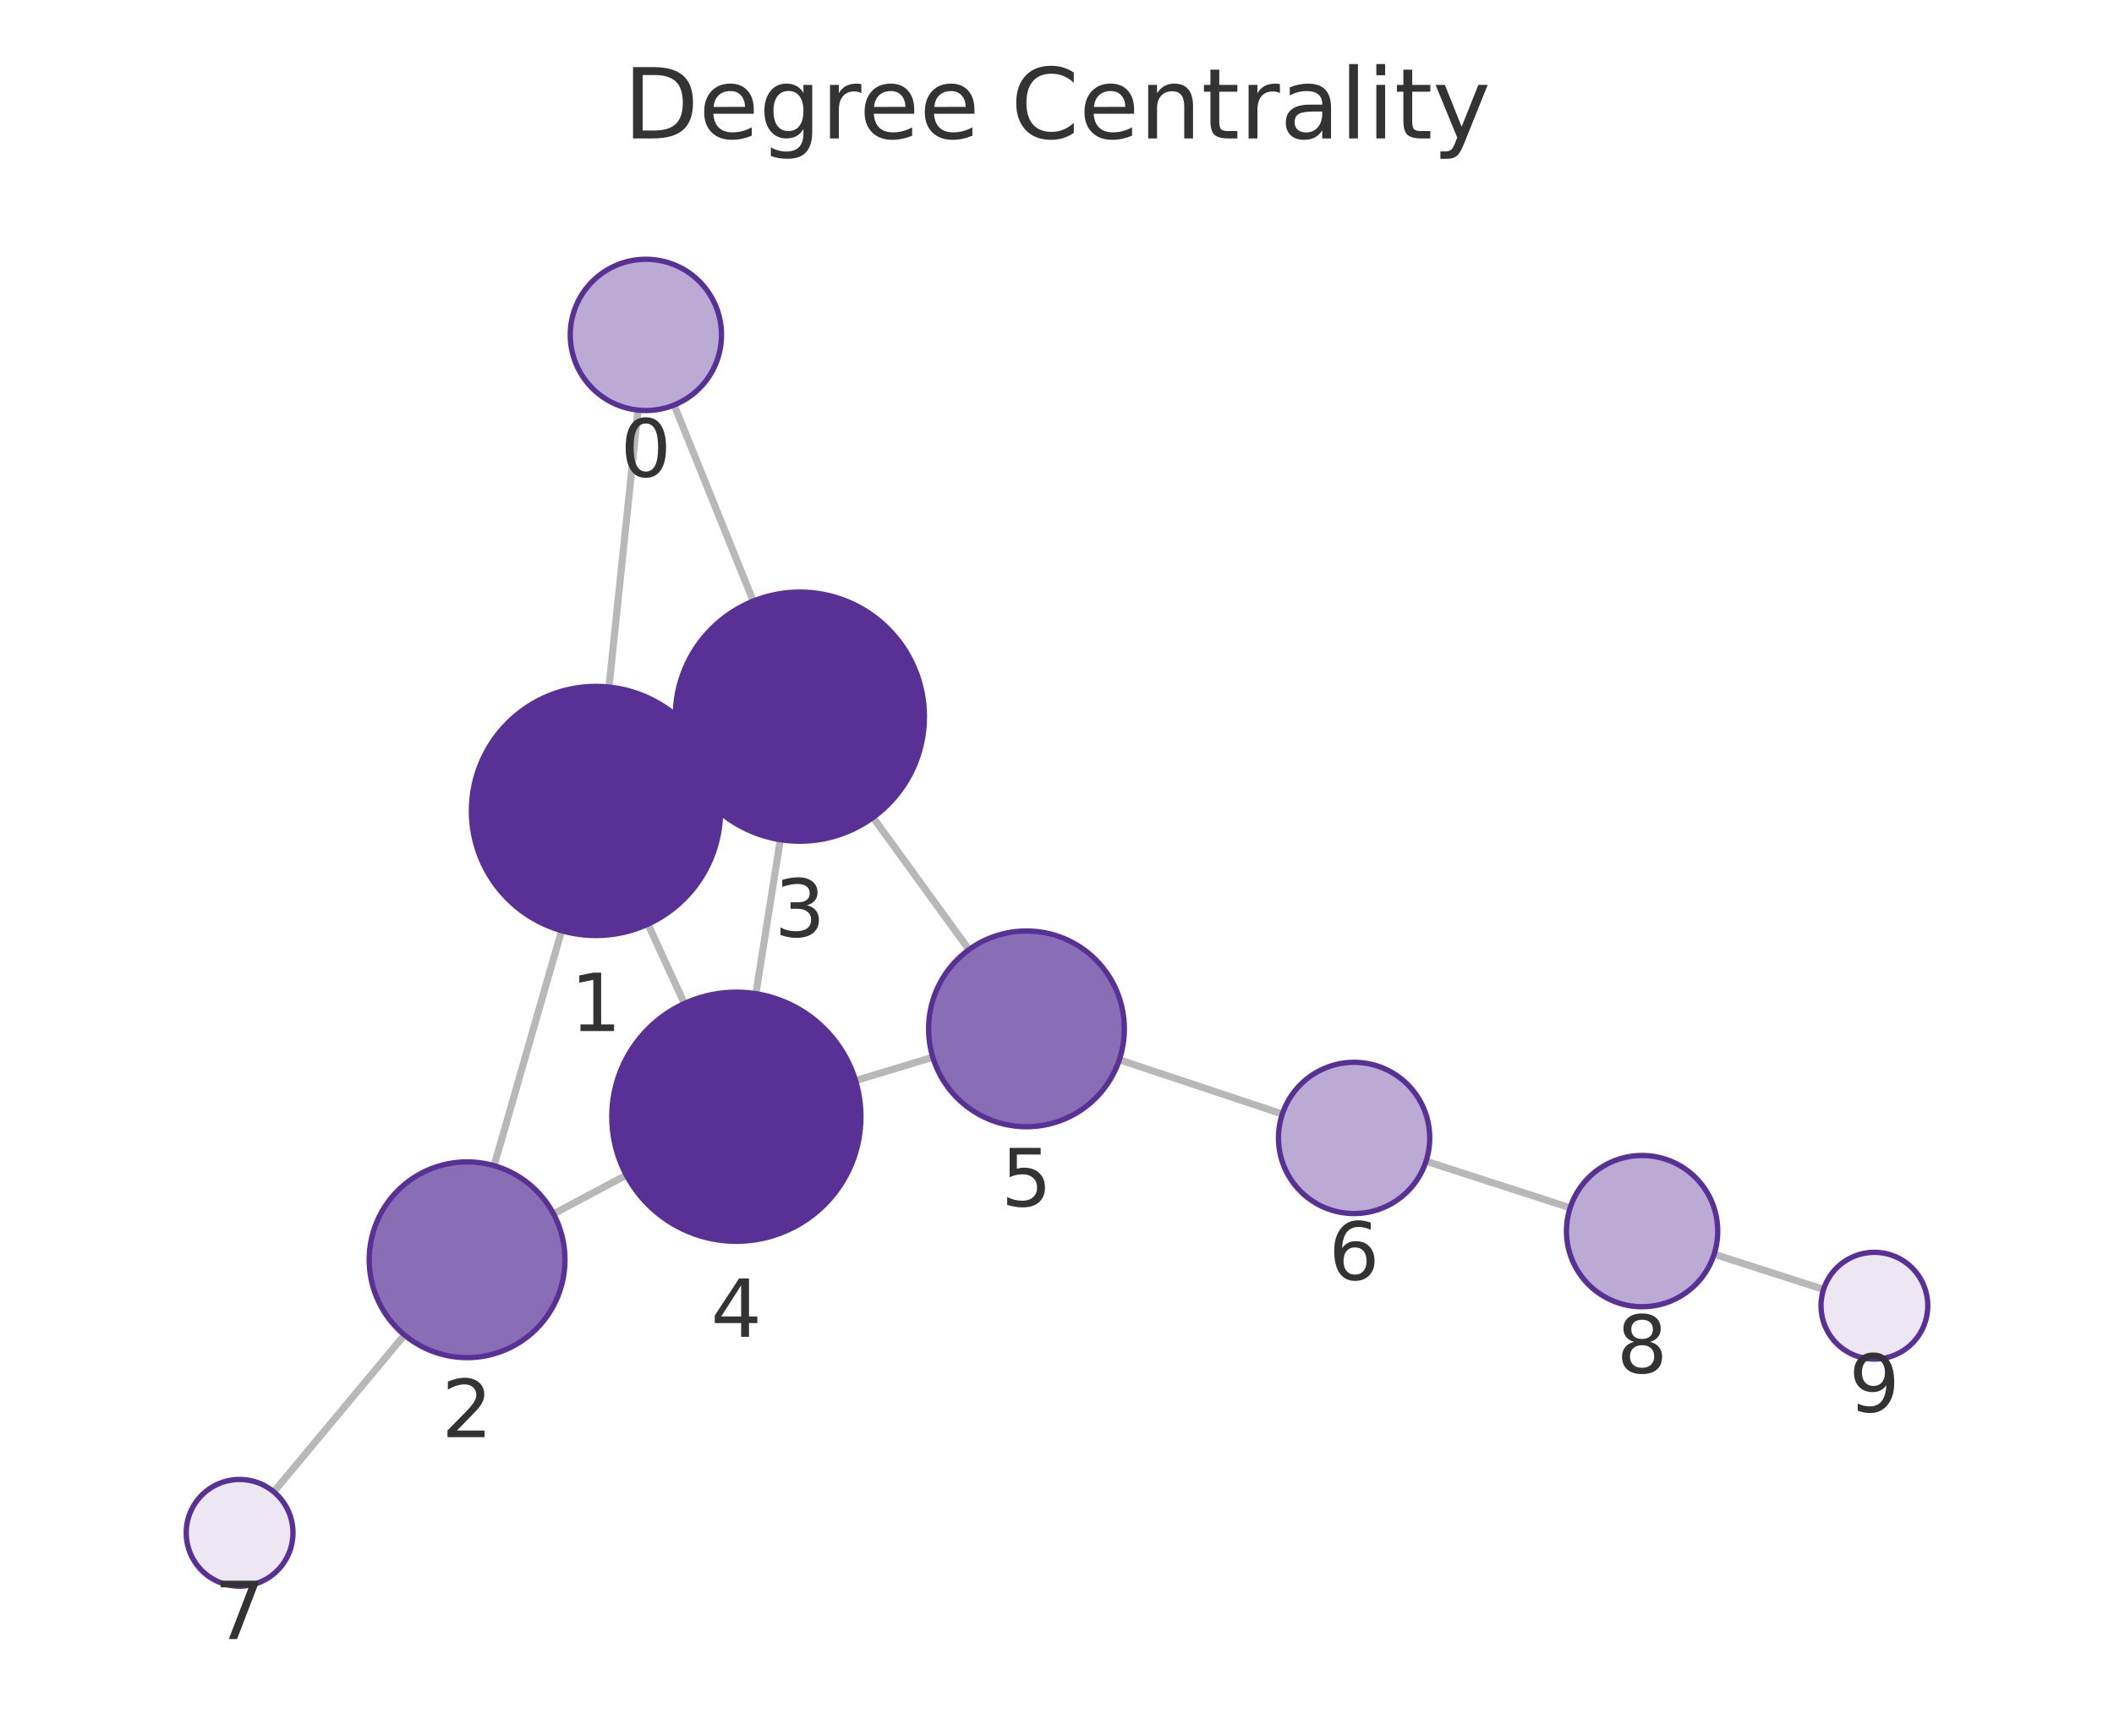
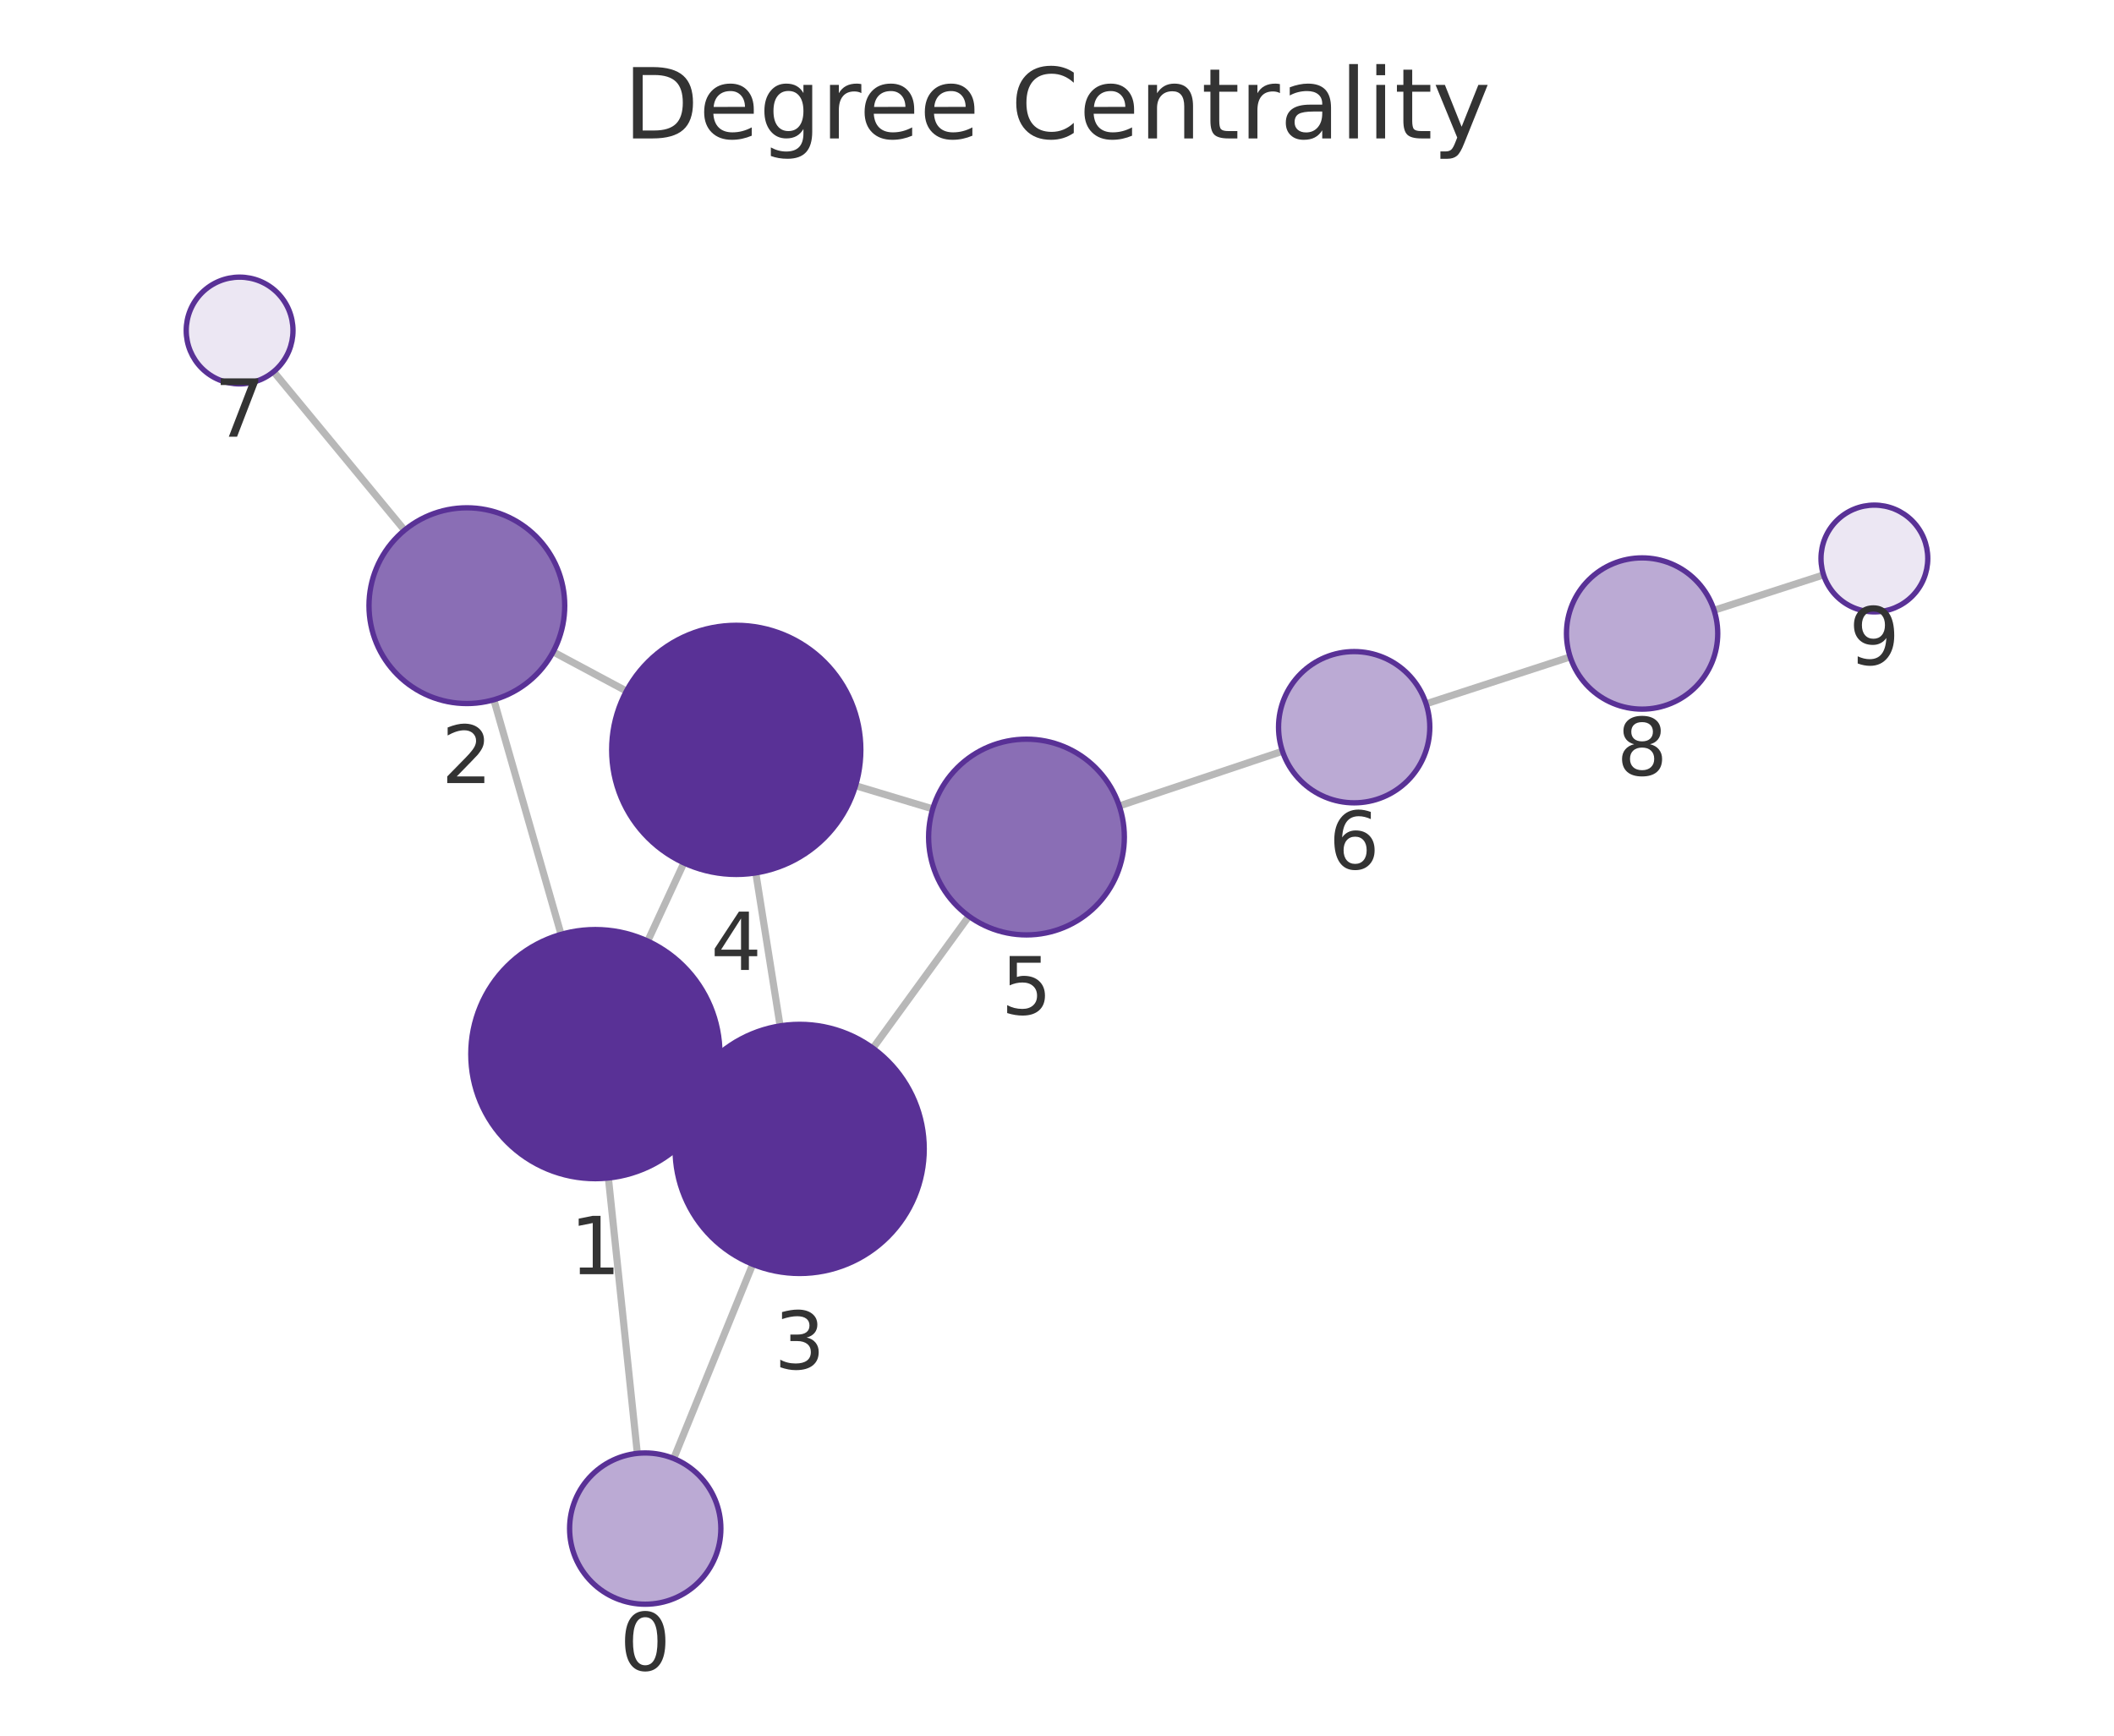
<svg xmlns="http://www.w3.org/2000/svg" xmlns:xlink="http://www.w3.org/1999/xlink" width="237.6pt" height="195.078pt" viewBox="0 0 237.6 195.078" version="1.1">
  <defs>
    <style type="text/css">*{stroke-linejoin: round; stroke-linecap: butt}</style>
  </defs>
  <g id="figure_1">
    <g id="patch_1">
      <path d="M 0 195.078  L 237.6 195.078  L 237.6 0  L 0 0  L 0 195.078  z " style="fill: none" />
    </g>
    <g id="axes_1">
      <g id="patch_2">
        <path d="M 7.2 187.878  L 230.4 187.878  L 230.4 21.558  L 7.2 21.558  L 7.2 187.878  z " style="fill: none" />
      </g>
      <g id="EdgeCollection_1">
-         <path d="M 71.707 46.092  L 68.444 77.221  " clip-path="url(#pf3cec67413)" style="fill: #b8b8b8; stroke: #b8b8b8; stroke-width: 0.8" />
-         <path d="M 75.772 45.522  L 84.662 67.563  " clip-path="url(#pf3cec67413)" style="fill: #b8b8b8; stroke: #b8b8b8; stroke-width: 0.8" />
-         <path d="M 63.12 104.601  L 55.534 131.018  " clip-path="url(#pf3cec67413)" style="fill: #b8b8b8; stroke: #b8b8b8; stroke-width: 0.8" />
-         <path d="M 79.691 85.268  L 77.191 86.424  " clip-path="url(#pf3cec67413)" style="fill: #b8b8b8; stroke: #b8b8b8; stroke-width: 0.8" />
-         <path d="M 72.825 103.868  L 76.921 112.79  " clip-path="url(#pf3cec67413)" style="fill: #b8b8b8; stroke: #b8b8b8; stroke-width: 0.8" />
-         <path d="M 62.212 136.43  L 70.398 132.081  " clip-path="url(#pf3cec67413)" style="fill: #b8b8b8; stroke: #b8b8b8; stroke-width: 0.8" />
-         <path d="M 45.457 150.042  L 30.77 167.672  " clip-path="url(#pf3cec67413)" style="fill: #b8b8b8; stroke: #b8b8b8; stroke-width: 0.8" />
-         <path d="M 87.704 94.374  L 84.956 111.687  " clip-path="url(#pf3cec67413)" style="fill: #b8b8b8; stroke: #b8b8b8; stroke-width: 0.8" />
-         <path d="M 98.122 91.877  L 108.908 106.736  " clip-path="url(#pf3cec67413)" style="fill: #b8b8b8; stroke: #b8b8b8; stroke-width: 0.8" />
-         <path d="M 96.161 121.455  L 104.842 118.826  " clip-path="url(#pf3cec67413)" style="fill: #b8b8b8; stroke: #b8b8b8; stroke-width: 0.8" />
-         <path d="M 125.806 119.113  L 144.127 125.213  " clip-path="url(#pf3cec67413)" style="fill: #b8b8b8; stroke: #b8b8b8; stroke-width: 0.8" />
-         <path d="M 160.279 130.514  L 176.474 135.754  " clip-path="url(#pf3cec67413)" style="fill: #b8b8b8; stroke: #b8b8b8; stroke-width: 0.8" />
-         <path d="M 192.655 140.969  L 204.957 144.919  " clip-path="url(#pf3cec67413)" style="fill: #b8b8b8; stroke: #b8b8b8; stroke-width: 0.8" />
+         <path d="M 71.632 163.352  L 68.38 132.4  " clip-path="url(#p86a2d2625d)" style="fill: #b8b8b8; stroke: #b8b8b8; stroke-width: 0.8" />
+         <path d="M 75.722 163.931  L 84.601 142.1  " clip-path="url(#p86a2d2625d)" style="fill: #b8b8b8; stroke: #b8b8b8; stroke-width: 0.8" />
+         <path d="M 63.06 105.018  L 55.503 78.648  " clip-path="url(#p86a2d2625d)" style="fill: #b8b8b8; stroke: #b8b8b8; stroke-width: 0.8" />
+         <path d="M 79.616 124.37  L 77.176 123.238  " clip-path="url(#p86a2d2625d)" style="fill: #b8b8b8; stroke: #b8b8b8; stroke-width: 0.8" />
+         <path d="M 72.799 105.772  L 76.867 96.986  " clip-path="url(#p86a2d2625d)" style="fill: #b8b8b8; stroke: #b8b8b8; stroke-width: 0.8" />
+         <path d="M 62.17 73.265  L 70.407 77.674  " clip-path="url(#p86a2d2625d)" style="fill: #b8b8b8; stroke: #b8b8b8; stroke-width: 0.8" />
+         <path d="M 45.467 59.592  L 30.752 41.775  " clip-path="url(#p86a2d2625d)" style="fill: #b8b8b8; stroke: #b8b8b8; stroke-width: 0.8" />
+         <path d="M 87.678 115.305  L 84.946 98.108  " clip-path="url(#p86a2d2625d)" style="fill: #b8b8b8; stroke: #b8b8b8; stroke-width: 0.8" />
+         <path d="M 98.11 117.809  L 108.899 102.975  " clip-path="url(#p86a2d2625d)" style="fill: #b8b8b8; stroke: #b8b8b8; stroke-width: 0.8" />
+         <path d="M 96.158 88.309  L 104.835 90.915  " clip-path="url(#p86a2d2625d)" style="fill: #b8b8b8; stroke: #b8b8b8; stroke-width: 0.8" />
+         <path d="M 125.799 90.583  L 144.141 84.435  " clip-path="url(#p86a2d2625d)" style="fill: #b8b8b8; stroke: #b8b8b8; stroke-width: 0.8" />
+         <path d="M 160.283 79.104  L 176.479 73.833  " clip-path="url(#p86a2d2625d)" style="fill: #b8b8b8; stroke: #b8b8b8; stroke-width: 0.8" />
+         <path d="M 192.651 68.59  L 204.959 64.615  " clip-path="url(#p86a2d2625d)" style="fill: #b8b8b8; stroke: #b8b8b8; stroke-width: 0.8" />
      </g>
      <g id="VertexCollection_1">
-         <path d="M 72.593 46.139  C 74.847 46.139 77.01 45.243 78.604 43.649  C 80.198 42.055 81.093 39.893 81.093 37.639  C 81.093 35.385 80.198 33.222 78.604 31.628  C 77.01 30.034 74.847 29.139 72.593 29.139  C 70.339 29.139 68.177 30.034 66.583 31.628  C 64.989 33.222 64.093 35.385 64.093 37.639  C 64.093 39.893 64.989 42.055 66.583 43.649  C 68.177 45.243 70.339 46.139 72.593 46.139  z " clip-path="url(#pf3cec67413)" style="fill: #bbaad4; stroke: #593196; stroke-width: 0.6" />
-         <path d="M 66.984 105.145  C 70.697 105.145 74.258 103.67 76.884 101.044  C 79.509 98.419 80.984 94.858 80.984 91.145  C 80.984 87.432 79.509 83.871 76.884 81.245  C 74.258 78.62 70.697 77.145 66.984 77.145  C 63.271 77.145 59.71 78.62 57.085 81.245  C 54.459 83.871 52.984 87.432 52.984 91.145  C 52.984 94.858 54.459 98.419 57.085 101.044  C 59.71 103.67 63.271 105.145 66.984 105.145  z " clip-path="url(#pf3cec67413)" style="fill: #593196; stroke: #593196; stroke-width: 0.6" />
-         <path d="M 52.497 152.59  C 55.415 152.59 58.213 151.431 60.276 149.368  C 62.338 147.306 63.497 144.507 63.497 141.59  C 63.497 138.673 62.338 135.875 60.276 133.812  C 58.213 131.749 55.415 130.59 52.497 130.59  C 49.58 130.59 46.782 131.749 44.719 133.812  C 42.656 135.875 41.497 138.673 41.497 141.59  C 41.497 144.507 42.656 147.306 44.719 149.368  C 46.782 151.431 49.58 152.59 52.497 152.59  z " clip-path="url(#pf3cec67413)" style="fill: #8a6eb5; stroke: #593196; stroke-width: 0.6" />
-         <path d="M 89.898 94.547  C 93.611 94.547 97.172 93.071 99.797 90.446  C 102.423 87.821 103.898 84.259 103.898 80.547  C 103.898 76.834 102.423 73.272 99.797 70.647  C 97.172 68.022 93.611 66.547 89.898 66.547  C 86.185 66.547 82.624 68.022 79.998 70.647  C 77.373 73.272 75.898 76.834 75.898 80.547  C 75.898 84.259 77.373 87.821 79.998 90.446  C 82.624 93.071 86.185 94.547 89.898 94.547  z " clip-path="url(#pf3cec67413)" style="fill: #593196; stroke: #593196; stroke-width: 0.6" />
-         <path d="M 82.762 139.514  C 86.475 139.514 90.036 138.038 92.662 135.413  C 95.287 132.788 96.762 129.226 96.762 125.514  C 96.762 121.801 95.287 118.239 92.662 115.614  C 90.036 112.989 86.475 111.514 82.762 111.514  C 79.049 111.514 75.488 112.989 72.863 115.614  C 70.237 118.239 68.762 121.801 68.762 125.514  C 68.762 129.226 70.237 132.788 72.863 135.413  C 75.488 138.038 79.049 139.514 82.762 139.514  z " clip-path="url(#pf3cec67413)" style="fill: #593196; stroke: #593196; stroke-width: 0.6" />
-         <path d="M 115.369 126.638  C 118.287 126.638 121.085 125.479 123.147 123.416  C 125.21 121.353 126.369 118.555 126.369 115.638  C 126.369 112.721 125.21 109.922 123.147 107.86  C 121.085 105.797 118.287 104.638 115.369 104.638  C 112.452 104.638 109.654 105.797 107.591 107.86  C 105.528 109.922 104.369 112.721 104.369 115.638  C 104.369 118.555 105.528 121.353 107.591 123.416  C 109.654 125.479 112.452 126.638 115.369 126.638  z " clip-path="url(#pf3cec67413)" style="fill: #8a6eb5; stroke: #593196; stroke-width: 0.6" />
-         <path d="M 152.192 136.398  C 154.446 136.398 156.608 135.502 158.202 133.908  C 159.796 132.314 160.692 130.152 160.692 127.898  C 160.692 125.644 159.796 123.482 158.202 121.888  C 156.608 120.294 154.446 119.398 152.192 119.398  C 149.938 119.398 147.776 120.294 146.182 121.888  C 144.588 123.482 143.692 125.644 143.692 127.898  C 143.692 130.152 144.588 132.314 146.182 133.908  C 147.776 135.502 149.938 136.398 152.192 136.398  z " clip-path="url(#pf3cec67413)" style="fill: #bbaad4; stroke: #593196; stroke-width: 0.6" />
-         <path d="M 26.93 178.282  C 28.521 178.282 30.048 177.65 31.173 176.525  C 32.298 175.4 32.93 173.874 32.93 172.282  C 32.93 170.691 32.298 169.165 31.173 168.04  C 30.048 166.915 28.521 166.282 26.93 166.282  C 25.339 166.282 23.813 166.915 22.688 168.04  C 21.562 169.165 20.93 170.691 20.93 172.282  C 20.93 173.874 21.562 175.4 22.688 176.525  C 23.813 177.65 25.339 178.282 26.93 178.282  z " clip-path="url(#pf3cec67413)" style="fill: #ece7f3; stroke: #593196; stroke-width: 0.6" />
-         <path d="M 184.562 146.87  C 186.816 146.87 188.978 145.975 190.572 144.381  C 192.166 142.787 193.062 140.624 193.062 138.37  C 193.062 136.116 192.166 133.954 190.572 132.36  C 188.978 130.766 186.816 129.87 184.562 129.87  C 182.307 129.87 180.145 130.766 178.551 132.36  C 176.957 133.954 176.062 136.116 176.062 138.37  C 176.062 140.624 176.957 142.787 178.551 144.381  C 180.145 145.975 182.307 146.87 184.562 146.87  z " clip-path="url(#pf3cec67413)" style="fill: #bbaad4; stroke: #593196; stroke-width: 0.6" />
-         <path d="M 210.67 152.754  C 212.261 152.754 213.787 152.121 214.912 150.996  C 216.038 149.871 216.67 148.345 216.67 146.754  C 216.67 145.162 216.038 143.636 214.912 142.511  C 213.787 141.386 212.261 140.754 210.67 140.754  C 209.079 140.754 207.552 141.386 206.427 142.511  C 205.302 143.636 204.67 145.162 204.67 146.754  C 204.67 148.345 205.302 149.871 206.427 150.996  C 207.552 152.121 209.079 152.754 210.67 152.754  z " clip-path="url(#pf3cec67413)" style="fill: #ece7f3; stroke: #593196; stroke-width: 0.6" />
+         <path d="M 72.52 180.305  C 74.775 180.305 76.937 179.409 78.531 177.815  C 80.125 176.221 81.02 174.059 81.02 171.805  C 81.02 169.551 80.125 167.389 78.531 165.795  C 76.937 164.201 74.775 163.305 72.52 163.305  C 70.266 163.305 68.104 164.201 66.51 165.795  C 64.916 167.389 64.02 169.551 64.02 171.805  C 64.02 174.059 64.916 176.221 66.51 177.815  C 68.104 179.409 70.266 180.305 72.52 180.305  z " clip-path="url(#p86a2d2625d)" style="fill: #bbaad4; stroke: #593196; stroke-width: 0.6" />
+         <path d="M 66.916 132.477  C 70.629 132.477 74.191 131.001 76.816 128.376  C 79.441 125.751 80.916 122.189 80.916 118.477  C 80.916 114.764 79.441 111.202 76.816 108.577  C 74.191 105.952 70.629 104.477 66.916 104.477  C 63.204 104.477 59.642 105.952 57.017 108.577  C 54.392 111.202 52.916 114.764 52.916 118.477  C 52.916 122.189 54.392 125.751 57.017 128.376  C 59.642 131.001 63.204 132.477 66.916 132.477  z " clip-path="url(#p86a2d2625d)" style="fill: #593196; stroke: #593196; stroke-width: 0.6" />
+         <path d="M 52.472 79.074  C 55.39 79.074 58.188 77.915 60.25 75.852  C 62.313 73.789 63.472 70.991 63.472 68.074  C 63.472 65.156 62.313 62.358 60.25 60.295  C 58.188 58.233 55.39 57.074 52.472 57.074  C 49.555 57.074 46.757 58.233 44.694 60.295  C 42.631 62.358 41.472 65.156 41.472 68.074  C 41.472 70.991 42.631 73.789 44.694 75.852  C 46.757 77.915 49.555 79.074 52.472 79.074  z " clip-path="url(#p86a2d2625d)" style="fill: #8a6eb5; stroke: #593196; stroke-width: 0.6" />
+         <path d="M 89.875 143.131  C 93.588 143.131 97.149 141.656 99.775 139.031  C 102.4 136.405 103.875 132.844 103.875 129.131  C 103.875 125.418 102.4 121.857 99.775 119.232  C 97.149 116.606 93.588 115.131 89.875 115.131  C 86.162 115.131 82.601 116.606 79.976 119.232  C 77.35 121.857 75.875 125.418 75.875 129.131  C 75.875 132.844 77.35 136.405 79.976 139.031  C 82.601 141.656 86.162 143.131 89.875 143.131  z " clip-path="url(#p86a2d2625d)" style="fill: #593196; stroke: #593196; stroke-width: 0.6" />
+         <path d="M 82.75 98.281  C 86.462 98.281 90.024 96.806 92.649 94.181  C 95.274 91.556 96.75 87.994 96.75 84.281  C 96.75 80.569 95.274 77.007 92.649 74.382  C 90.024 71.757 86.462 70.281 82.75 70.281  C 79.037 70.281 75.475 71.757 72.85 74.382  C 70.225 77.007 68.75 80.569 68.75 84.281  C 68.75 87.994 70.225 91.556 72.85 94.181  C 75.475 96.806 79.037 98.281 82.75 98.281  z " clip-path="url(#p86a2d2625d)" style="fill: #593196; stroke: #593196; stroke-width: 0.6" />
+         <path d="M 115.37 105.079  C 118.287 105.079 121.085 103.92 123.148 101.857  C 125.211 99.795 126.37 96.996 126.37 94.079  C 126.37 91.162 125.211 88.364 123.148 86.301  C 121.085 84.238 118.287 83.079 115.37 83.079  C 112.453 83.079 109.654 84.238 107.592 86.301  C 105.529 88.364 104.37 91.162 104.37 94.079  C 104.37 96.996 105.529 99.795 107.592 101.857  C 109.654 103.92 112.453 105.079 115.37 105.079  z " clip-path="url(#p86a2d2625d)" style="fill: #8a6eb5; stroke: #593196; stroke-width: 0.6" />
+         <path d="M 152.2 90.234  C 154.455 90.234 156.617 89.338 158.211 87.744  C 159.805 86.15 160.7 83.988 160.7 81.734  C 160.7 79.48 159.805 77.318 158.211 75.724  C 156.617 74.13 154.455 73.234 152.2 73.234  C 149.946 73.234 147.784 74.13 146.19 75.724  C 144.596 77.318 143.7 79.48 143.7 81.734  C 143.7 83.988 144.596 86.15 146.19 87.744  C 147.784 89.338 149.946 90.234 152.2 90.234  z " clip-path="url(#p86a2d2625d)" style="fill: #bbaad4; stroke: #593196; stroke-width: 0.6" />
+         <path d="M 26.931 43.149  C 28.522 43.149 30.048 42.517 31.174 41.392  C 32.299 40.267 32.931 38.74 32.931 37.149  C 32.931 35.558 32.299 34.032 31.174 32.906  C 30.048 31.781 28.522 31.149 26.931 31.149  C 25.34 31.149 23.814 31.781 22.688 32.906  C 21.563 34.032 20.931 35.558 20.931 37.149  C 20.931 38.74 21.563 40.267 22.688 41.392  C 23.814 42.517 25.34 43.149 26.931 43.149  z " clip-path="url(#p86a2d2625d)" style="fill: #ece7f3; stroke: #593196; stroke-width: 0.6" />
+         <path d="M 184.562 79.703  C 186.816 79.703 188.978 78.807 190.572 77.213  C 192.166 75.619 193.062 73.457 193.062 71.203  C 193.062 68.948 192.166 66.786 190.572 65.192  C 188.978 63.598 186.816 62.703 184.562 62.703  C 182.308 62.703 180.145 63.598 178.551 65.192  C 176.957 66.786 176.062 68.948 176.062 71.203  C 176.062 73.457 176.957 75.619 178.551 77.213  C 180.145 78.807 182.308 79.703 184.562 79.703  z " clip-path="url(#p86a2d2625d)" style="fill: #bbaad4; stroke: #593196; stroke-width: 0.6" />
+         <path d="M 210.669 68.772  C 212.26 68.772 213.786 68.139 214.912 67.014  C 216.037 65.889 216.669 64.363 216.669 62.772  C 216.669 61.18 216.037 59.654 214.912 58.529  C 213.786 57.404 212.26 56.772 210.669 56.772  C 209.078 56.772 207.552 57.404 206.426 58.529  C 205.301 59.654 204.669 61.18 204.669 62.772  C 204.669 64.363 205.301 65.889 206.426 67.014  C 207.552 68.139 209.078 68.772 210.669 68.772  z " clip-path="url(#p86a2d2625d)" style="fill: #ece7f3; stroke: #593196; stroke-width: 0.6" />
      </g>
      <g id="text_1">
-         <g clip-path="url(#pf3cec67413)">
-           <g style="fill: #333333" transform="translate(69.73008 53.57667) scale(0.09 -0.09)">
+         <g clip-path="url(#p86a2d2625d)">
+           <g style="fill: #333333" transform="translate(69.65721 187.7429) scale(0.09 -0.09)">
            <defs>
              <path id="DejaVuSans-13" d="M 2034 4250  Q 1547 4250 1301 3770  Q 1056 3291 1056 2328  Q 1056 1369 1301 889  Q 1547 409 2034 409  Q 2525 409 2770 889  Q 3016 1369 3016 2328  Q 3016 3291 2770 3770  Q 2525 4250 2034 4250  z M 2034 4750  Q 2819 4750 3233 4129  Q 3647 3509 3647 2328  Q 3647 1150 3233 529  Q 2819 -91 2034 -91  Q 1250 -91 836 529  Q 422 1150 422 2328  Q 422 3509 836 4129  Q 1250 4750 2034 4750  z " transform="scale(0.015625)" />
            </defs>
            <use xlink:href="#DejaVuSans-13" />
          </g>
        </g>
      </g>
      <g id="text_2">
-         <g clip-path="url(#pf3cec67413)">
-           <g style="fill: #333333" transform="translate(64.12103 115.8827) scale(0.09 -0.09)">
+         <g clip-path="url(#p86a2d2625d)">
+           <g style="fill: #333333" transform="translate(64.05331 143.2144) scale(0.09 -0.09)">
            <defs>
              <path id="DejaVuSans-14" d="M 794 531  L 1825 531  L 1825 4091  L 703 3866  L 703 4441  L 1819 4666  L 2450 4666  L 2450 531  L 3481 531  L 3481 0  L 794 0  L 794 531  z " transform="scale(0.015625)" />
            </defs>
            <use xlink:href="#DejaVuSans-14" />
          </g>
        </g>
      </g>
      <g id="text_3">
-         <g clip-path="url(#pf3cec67413)">
-           <g style="fill: #333333" transform="translate(49.63427 161.5281) scale(0.09 -0.09)">
+         <g clip-path="url(#p86a2d2625d)">
+           <g style="fill: #333333" transform="translate(49.60918 88.01153) scale(0.09 -0.09)">
            <defs>
              <path id="DejaVuSans-15" d="M 1228 531  L 3431 531  L 3431 0  L 469 0  L 469 531  Q 828 903 1448 1529  Q 2069 2156 2228 2338  Q 2531 2678 2651 2914  Q 2772 3150 2772 3378  Q 2772 3750 2511 3984  Q 2250 4219 1831 4219  Q 1534 4219 1204 4116  Q 875 4013 500 3803  L 500 4441  Q 881 4594 1212 4672  Q 1544 4750 1819 4750  Q 2544 4750 2975 4387  Q 3406 4025 3406 3419  Q 3406 3131 3298 2873  Q 3191 2616 2906 2266  Q 2828 2175 2409 1742  Q 1991 1309 1228 531  z " transform="scale(0.015625)" />
            </defs>
            <use xlink:href="#DejaVuSans-15" />
          </g>
        </g>
      </g>
      <g id="text_4">
-         <g clip-path="url(#pf3cec67413)">
-           <g style="fill: #333333" transform="translate(87.03476 105.2845) scale(0.09 -0.09)">
+         <g clip-path="url(#p86a2d2625d)">
+           <g style="fill: #333333" transform="translate(87.01193 153.8691) scale(0.09 -0.09)">
            <defs>
              <path id="DejaVuSans-16" d="M 2597 2516  Q 3050 2419 3304 2112  Q 3559 1806 3559 1356  Q 3559 666 3084 287  Q 2609 -91 1734 -91  Q 1441 -91 1130 -33  Q 819 25 488 141  L 488 750  Q 750 597 1062 519  Q 1375 441 1716 441  Q 2309 441 2620 675  Q 2931 909 2931 1356  Q 2931 1769 2642 2001  Q 2353 2234 1838 2234  L 1294 2234  L 1294 2753  L 1863 2753  Q 2328 2753 2575 2939  Q 2822 3125 2822 3475  Q 2822 3834 2567 4026  Q 2313 4219 1838 4219  Q 1578 4219 1281 4162  Q 984 4106 628 3988  L 628 4550  Q 988 4650 1302 4700  Q 1616 4750 1894 4750  Q 2613 4750 3031 4423  Q 3450 4097 3450 3541  Q 3450 3153 3228 2886  Q 3006 2619 2597 2516  z " transform="scale(0.015625)" />
            </defs>
            <use xlink:href="#DejaVuSans-16" />
          </g>
        </g>
      </g>
      <g id="text_5">
-         <g clip-path="url(#pf3cec67413)">
-           <g style="fill: #333333" transform="translate(79.89906 150.2514) scale(0.09 -0.09)">
+         <g clip-path="url(#p86a2d2625d)">
+           <g style="fill: #333333" transform="translate(79.88645 109.0194) scale(0.09 -0.09)">
            <defs>
              <path id="DejaVuSans-17" d="M 2419 4116  L 825 1625  L 2419 1625  L 2419 4116  z M 2253 4666  L 3047 4666  L 3047 1625  L 3713 1625  L 3713 1100  L 3047 1100  L 3047 0  L 2419 0  L 2419 1100  L 313 1100  L 313 1709  L 2253 4666  z " transform="scale(0.015625)" />
            </defs>
            <use xlink:href="#DejaVuSans-17" />
          </g>
        </g>
      </g>
      <g id="text_6">
-         <g clip-path="url(#pf3cec67413)">
-           <g style="fill: #333333" transform="translate(112.5061 135.5758) scale(0.09 -0.09)">
+         <g clip-path="url(#p86a2d2625d)">
+           <g style="fill: #333333" transform="translate(112.5066 114.017) scale(0.09 -0.09)">
            <defs>
              <path id="DejaVuSans-18" d="M 691 4666  L 3169 4666  L 3169 4134  L 1269 4134  L 1269 2991  Q 1406 3038 1543 3061  Q 1681 3084 1819 3084  Q 2600 3084 3056 2656  Q 3513 2228 3513 1497  Q 3513 744 3044 326  Q 2575 -91 1722 -91  Q 1428 -91 1123 -41  Q 819 9 494 109  L 494 744  Q 775 591 1075 516  Q 1375 441 1709 441  Q 2250 441 2565 725  Q 2881 1009 2881 1497  Q 2881 1984 2565 2268  Q 2250 2553 1709 2553  Q 1456 2553 1204 2497  Q 953 2441 691 2322  L 691 4666  z " transform="scale(0.015625)" />
            </defs>
            <use xlink:href="#DejaVuSans-18" />
          </g>
        </g>
      </g>
      <g id="text_7">
-         <g clip-path="url(#pf3cec67413)">
-           <g style="fill: #333333" transform="translate(149.3289 143.8359) scale(0.09 -0.09)">
+         <g clip-path="url(#p86a2d2625d)">
+           <g style="fill: #333333" transform="translate(149.3372 97.67188) scale(0.09 -0.09)">
            <defs>
              <path id="DejaVuSans-19" d="M 2113 2584  Q 1688 2584 1439 2293  Q 1191 2003 1191 1497  Q 1191 994 1439 701  Q 1688 409 2113 409  Q 2538 409 2786 701  Q 3034 994 3034 1497  Q 3034 2003 2786 2293  Q 2538 2584 2113 2584  z M 3366 4563  L 3366 3988  Q 3128 4100 2886 4159  Q 2644 4219 2406 4219  Q 1781 4219 1451 3797  Q 1122 3375 1075 2522  Q 1259 2794 1537 2939  Q 1816 3084 2150 3084  Q 2853 3084 3261 2657  Q 3669 2231 3669 1497  Q 3669 778 3244 343  Q 2819 -91 2113 -91  Q 1303 -91 875 529  Q 447 1150 447 2328  Q 447 3434 972 4092  Q 1497 4750 2381 4750  Q 2619 4750 2861 4703  Q 3103 4656 3366 4563  z " transform="scale(0.015625)" />
            </defs>
            <use xlink:href="#DejaVuSans-19" />
          </g>
        </g>
      </g>
      <g id="text_8">
-         <g clip-path="url(#pf3cec67413)">
-           <g style="fill: #333333" transform="translate(24.06711 184.2203) scale(0.09 -0.09)">
+         <g clip-path="url(#p86a2d2625d)">
+           <g style="fill: #333333" transform="translate(24.06789 49.08691) scale(0.09 -0.09)">
            <defs>
              <path id="DejaVuSans-1a" d="M 525 4666  L 3525 4666  L 3525 4397  L 1831 0  L 1172 0  L 2766 4134  L 525 4134  L 525 4666  z " transform="scale(0.015625)" />
            </defs>
            <use xlink:href="#DejaVuSans-1a" />
          </g>
        </g>
      </g>
      <g id="text_9">
-         <g clip-path="url(#pf3cec67413)">
-           <g style="fill: #333333" transform="translate(181.6986 154.3081) scale(0.09 -0.09)">
+         <g clip-path="url(#p86a2d2625d)">
+           <g style="fill: #333333" transform="translate(181.6987 87.14047) scale(0.09 -0.09)">
            <defs>
              <path id="DejaVuSans-1b" d="M 2034 2216  Q 1584 2216 1326 1975  Q 1069 1734 1069 1313  Q 1069 891 1326 650  Q 1584 409 2034 409  Q 2484 409 2743 651  Q 3003 894 3003 1313  Q 3003 1734 2745 1975  Q 2488 2216 2034 2216  z M 1403 2484  Q 997 2584 770 2862  Q 544 3141 544 3541  Q 544 4100 942 4425  Q 1341 4750 2034 4750  Q 2731 4750 3128 4425  Q 3525 4100 3525 3541  Q 3525 3141 3298 2862  Q 3072 2584 2669 2484  Q 3125 2378 3379 2068  Q 3634 1759 3634 1313  Q 3634 634 3220 271  Q 2806 -91 2034 -91  Q 1263 -91 848 271  Q 434 634 434 1313  Q 434 1759 690 2068  Q 947 2378 1403 2484  z M 1172 3481  Q 1172 3119 1398 2916  Q 1625 2713 2034 2713  Q 2441 2713 2670 2916  Q 2900 3119 2900 3481  Q 2900 3844 2670 4047  Q 2441 4250 2034 4250  Q 1625 4250 1398 4047  Q 1172 3844 1172 3481  z " transform="scale(0.015625)" />
            </defs>
            <use xlink:href="#DejaVuSans-1b" />
          </g>
        </g>
      </g>
      <g id="text_10">
-         <g clip-path="url(#pf3cec67413)">
-           <g style="fill: #333333" transform="translate(207.8066 158.6915) scale(0.09 -0.09)">
+         <g clip-path="url(#p86a2d2625d)">
+           <g style="fill: #333333" transform="translate(207.8059 74.70944) scale(0.09 -0.09)">
            <defs>
              <path id="DejaVuSans-1c" d="M 703 97  L 703 672  Q 941 559 1184 500  Q 1428 441 1663 441  Q 2288 441 2617 861  Q 2947 1281 2994 2138  Q 2813 1869 2534 1725  Q 2256 1581 1919 1581  Q 1219 1581 811 2004  Q 403 2428 403 3163  Q 403 3881 828 4315  Q 1253 4750 1959 4750  Q 2769 4750 3195 4129  Q 3622 3509 3622 2328  Q 3622 1225 3098 567  Q 2575 -91 1691 -91  Q 1453 -91 1209 -44  Q 966 3 703 97  z M 1959 2075  Q 2384 2075 2632 2365  Q 2881 2656 2881 3163  Q 2881 3666 2632 3958  Q 2384 4250 1959 4250  Q 1534 4250 1286 3958  Q 1038 3666 1038 3163  Q 1038 2656 1286 2365  Q 1534 2075 1959 2075  z " transform="scale(0.015625)" />
            </defs>
            <use xlink:href="#DejaVuSans-1c" />
          </g>
        </g>
      </g>
      <g id="matplotlib.axis_1" />
      <g id="matplotlib.axis_2" />
      <g id="text_11">
        <g style="fill: #333333" transform="translate(70.06742 15.55828) scale(0.11 -0.11)">
          <defs>
            <path id="DejaVuSans-27" d="M 1259 4147  L 1259 519  L 2022 519  Q 2988 519 3436 956  Q 3884 1394 3884 2338  Q 3884 3275 3436 3711  Q 2988 4147 2022 4147  L 1259 4147  z M 628 4666  L 1925 4666  Q 3281 4666 3915 4102  Q 4550 3538 4550 2338  Q 4550 1131 3912 565  Q 3275 0 1925 0  L 628 0  L 628 4666  z " transform="scale(0.015625)" />
            <path id="DejaVuSans-48" d="M 3597 1894  L 3597 1613  L 953 1613  Q 991 1019 1311 708  Q 1631 397 2203 397  Q 2534 397 2845 478  Q 3156 559 3463 722  L 3463 178  Q 3153 47 2828 -22  Q 2503 -91 2169 -91  Q 1331 -91 842 396  Q 353 884 353 1716  Q 353 2575 817 3079  Q 1281 3584 2069 3584  Q 2775 3584 3186 3129  Q 3597 2675 3597 1894  z M 3022 2063  Q 3016 2534 2758 2815  Q 2500 3097 2075 3097  Q 1594 3097 1305 2825  Q 1016 2553 972 2059  L 3022 2063  z " transform="scale(0.015625)" />
            <path id="DejaVuSans-4a" d="M 2906 1791  Q 2906 2416 2648 2759  Q 2391 3103 1925 3103  Q 1463 3103 1205 2759  Q 947 2416 947 1791  Q 947 1169 1205 825  Q 1463 481 1925 481  Q 2391 481 2648 825  Q 2906 1169 2906 1791  z M 3481 434  Q 3481 -459 3084 -895  Q 2688 -1331 1869 -1331  Q 1566 -1331 1297 -1286  Q 1028 -1241 775 -1147  L 775 -588  Q 1028 -725 1275 -790  Q 1522 -856 1778 -856  Q 2344 -856 2625 -561  Q 2906 -266 2906 331  L 2906 616  Q 2728 306 2450 153  Q 2172 0 1784 0  Q 1141 0 747 490  Q 353 981 353 1791  Q 353 2603 747 3093  Q 1141 3584 1784 3584  Q 2172 3584 2450 3431  Q 2728 3278 2906 2969  L 2906 3500  L 3481 3500  L 3481 434  z " transform="scale(0.015625)" />
            <path id="DejaVuSans-55" d="M 2631 2963  Q 2534 3019 2420 3045  Q 2306 3072 2169 3072  Q 1681 3072 1420 2755  Q 1159 2438 1159 1844  L 1159 0  L 581 0  L 581 3500  L 1159 3500  L 1159 2956  Q 1341 3275 1631 3429  Q 1922 3584 2338 3584  Q 2397 3584 2469 3576  Q 2541 3569 2628 3553  L 2631 2963  z " transform="scale(0.015625)" />
            <path id="DejaVuSans-3" transform="scale(0.015625)" />
            <path id="DejaVuSans-26" d="M 4122 4306  L 4122 3641  Q 3803 3938 3442 4084  Q 3081 4231 2675 4231  Q 1875 4231 1450 3742  Q 1025 3253 1025 2328  Q 1025 1406 1450 917  Q 1875 428 2675 428  Q 3081 428 3442 575  Q 3803 722 4122 1019  L 4122 359  Q 3791 134 3420 21  Q 3050 -91 2638 -91  Q 1578 -91 968 557  Q 359 1206 359 2328  Q 359 3453 968 4101  Q 1578 4750 2638 4750  Q 3056 4750 3426 4639  Q 3797 4528 4122 4306  z " transform="scale(0.015625)" />
            <path id="DejaVuSans-51" d="M 3513 2113  L 3513 0  L 2938 0  L 2938 2094  Q 2938 2591 2744 2837  Q 2550 3084 2163 3084  Q 1697 3084 1428 2787  Q 1159 2491 1159 1978  L 1159 0  L 581 0  L 581 3500  L 1159 3500  L 1159 2956  Q 1366 3272 1645 3428  Q 1925 3584 2291 3584  Q 2894 3584 3203 3211  Q 3513 2838 3513 2113  z " transform="scale(0.015625)" />
            <path id="DejaVuSans-57" d="M 1172 4494  L 1172 3500  L 2356 3500  L 2356 3053  L 1172 3053  L 1172 1153  Q 1172 725 1289 603  Q 1406 481 1766 481  L 2356 481  L 2356 0  L 1766 0  Q 1100 0 847 248  Q 594 497 594 1153  L 594 3053  L 172 3053  L 172 3500  L 594 3500  L 594 4494  L 1172 4494  z " transform="scale(0.015625)" />
            <path id="DejaVuSans-44" d="M 2194 1759  Q 1497 1759 1228 1600  Q 959 1441 959 1056  Q 959 750 1161 570  Q 1363 391 1709 391  Q 2188 391 2477 730  Q 2766 1069 2766 1631  L 2766 1759  L 2194 1759  z M 3341 1997  L 3341 0  L 2766 0  L 2766 531  Q 2569 213 2275 61  Q 1981 -91 1556 -91  Q 1019 -91 701 211  Q 384 513 384 1019  Q 384 1609 779 1909  Q 1175 2209 1959 2209  L 2766 2209  L 2766 2266  Q 2766 2663 2505 2880  Q 2244 3097 1772 3097  Q 1472 3097 1187 3025  Q 903 2953 641 2809  L 641 3341  Q 956 3463 1253 3523  Q 1550 3584 1831 3584  Q 2591 3584 2966 3190  Q 3341 2797 3341 1997  z " transform="scale(0.015625)" />
            <path id="DejaVuSans-4f" d="M 603 4863  L 1178 4863  L 1178 0  L 603 0  L 603 4863  z " transform="scale(0.015625)" />
            <path id="DejaVuSans-4c" d="M 603 3500  L 1178 3500  L 1178 0  L 603 0  L 603 3500  z M 603 4863  L 1178 4863  L 1178 4134  L 603 4134  L 603 4863  z " transform="scale(0.015625)" />
            <path id="DejaVuSans-5c" d="M 2059 -325  Q 1816 -950 1584 -1140  Q 1353 -1331 966 -1331  L 506 -1331  L 506 -850  L 844 -850  Q 1081 -850 1212 -737  Q 1344 -625 1503 -206  L 1606 56  L 191 3500  L 800 3500  L 1894 763  L 2988 3500  L 3597 3500  L 2059 -325  z " transform="scale(0.015625)" />
          </defs>
          <use xlink:href="#DejaVuSans-27" />
          <use xlink:href="#DejaVuSans-48" transform="translate(77 0)" />
          <use xlink:href="#DejaVuSans-4a" transform="translate(138.5312 0)" />
          <use xlink:href="#DejaVuSans-55" transform="translate(202.0156 0)" />
          <use xlink:href="#DejaVuSans-48" transform="translate(240.9219 0)" />
          <use xlink:href="#DejaVuSans-48" transform="translate(302.4531 0)" />
          <use xlink:href="#DejaVuSans-3" transform="translate(363.9844 0)" />
          <use xlink:href="#DejaVuSans-26" transform="translate(395.7656 0)" />
          <use xlink:href="#DejaVuSans-48" transform="translate(465.5938 0)" />
          <use xlink:href="#DejaVuSans-51" transform="translate(527.125 0)" />
          <use xlink:href="#DejaVuSans-57" transform="translate(590.5 0)" />
          <use xlink:href="#DejaVuSans-55" transform="translate(629.7031 0)" />
          <use xlink:href="#DejaVuSans-44" transform="translate(670.8125 0)" />
          <use xlink:href="#DejaVuSans-4f" transform="translate(732.0938 0)" />
          <use xlink:href="#DejaVuSans-4c" transform="translate(759.875 0)" />
          <use xlink:href="#DejaVuSans-57" transform="translate(787.6562 0)" />
          <use xlink:href="#DejaVuSans-5c" transform="translate(826.8594 0)" />
        </g>
      </g>
    </g>
  </g>
  <defs>
-     <clipPath id="pf3cec67413">
+     <clipPath id="p86a2d2625d">
      <rect x="7.2" y="21.558" width="223.2" height="166.32" />
    </clipPath>
  </defs>
</svg>
